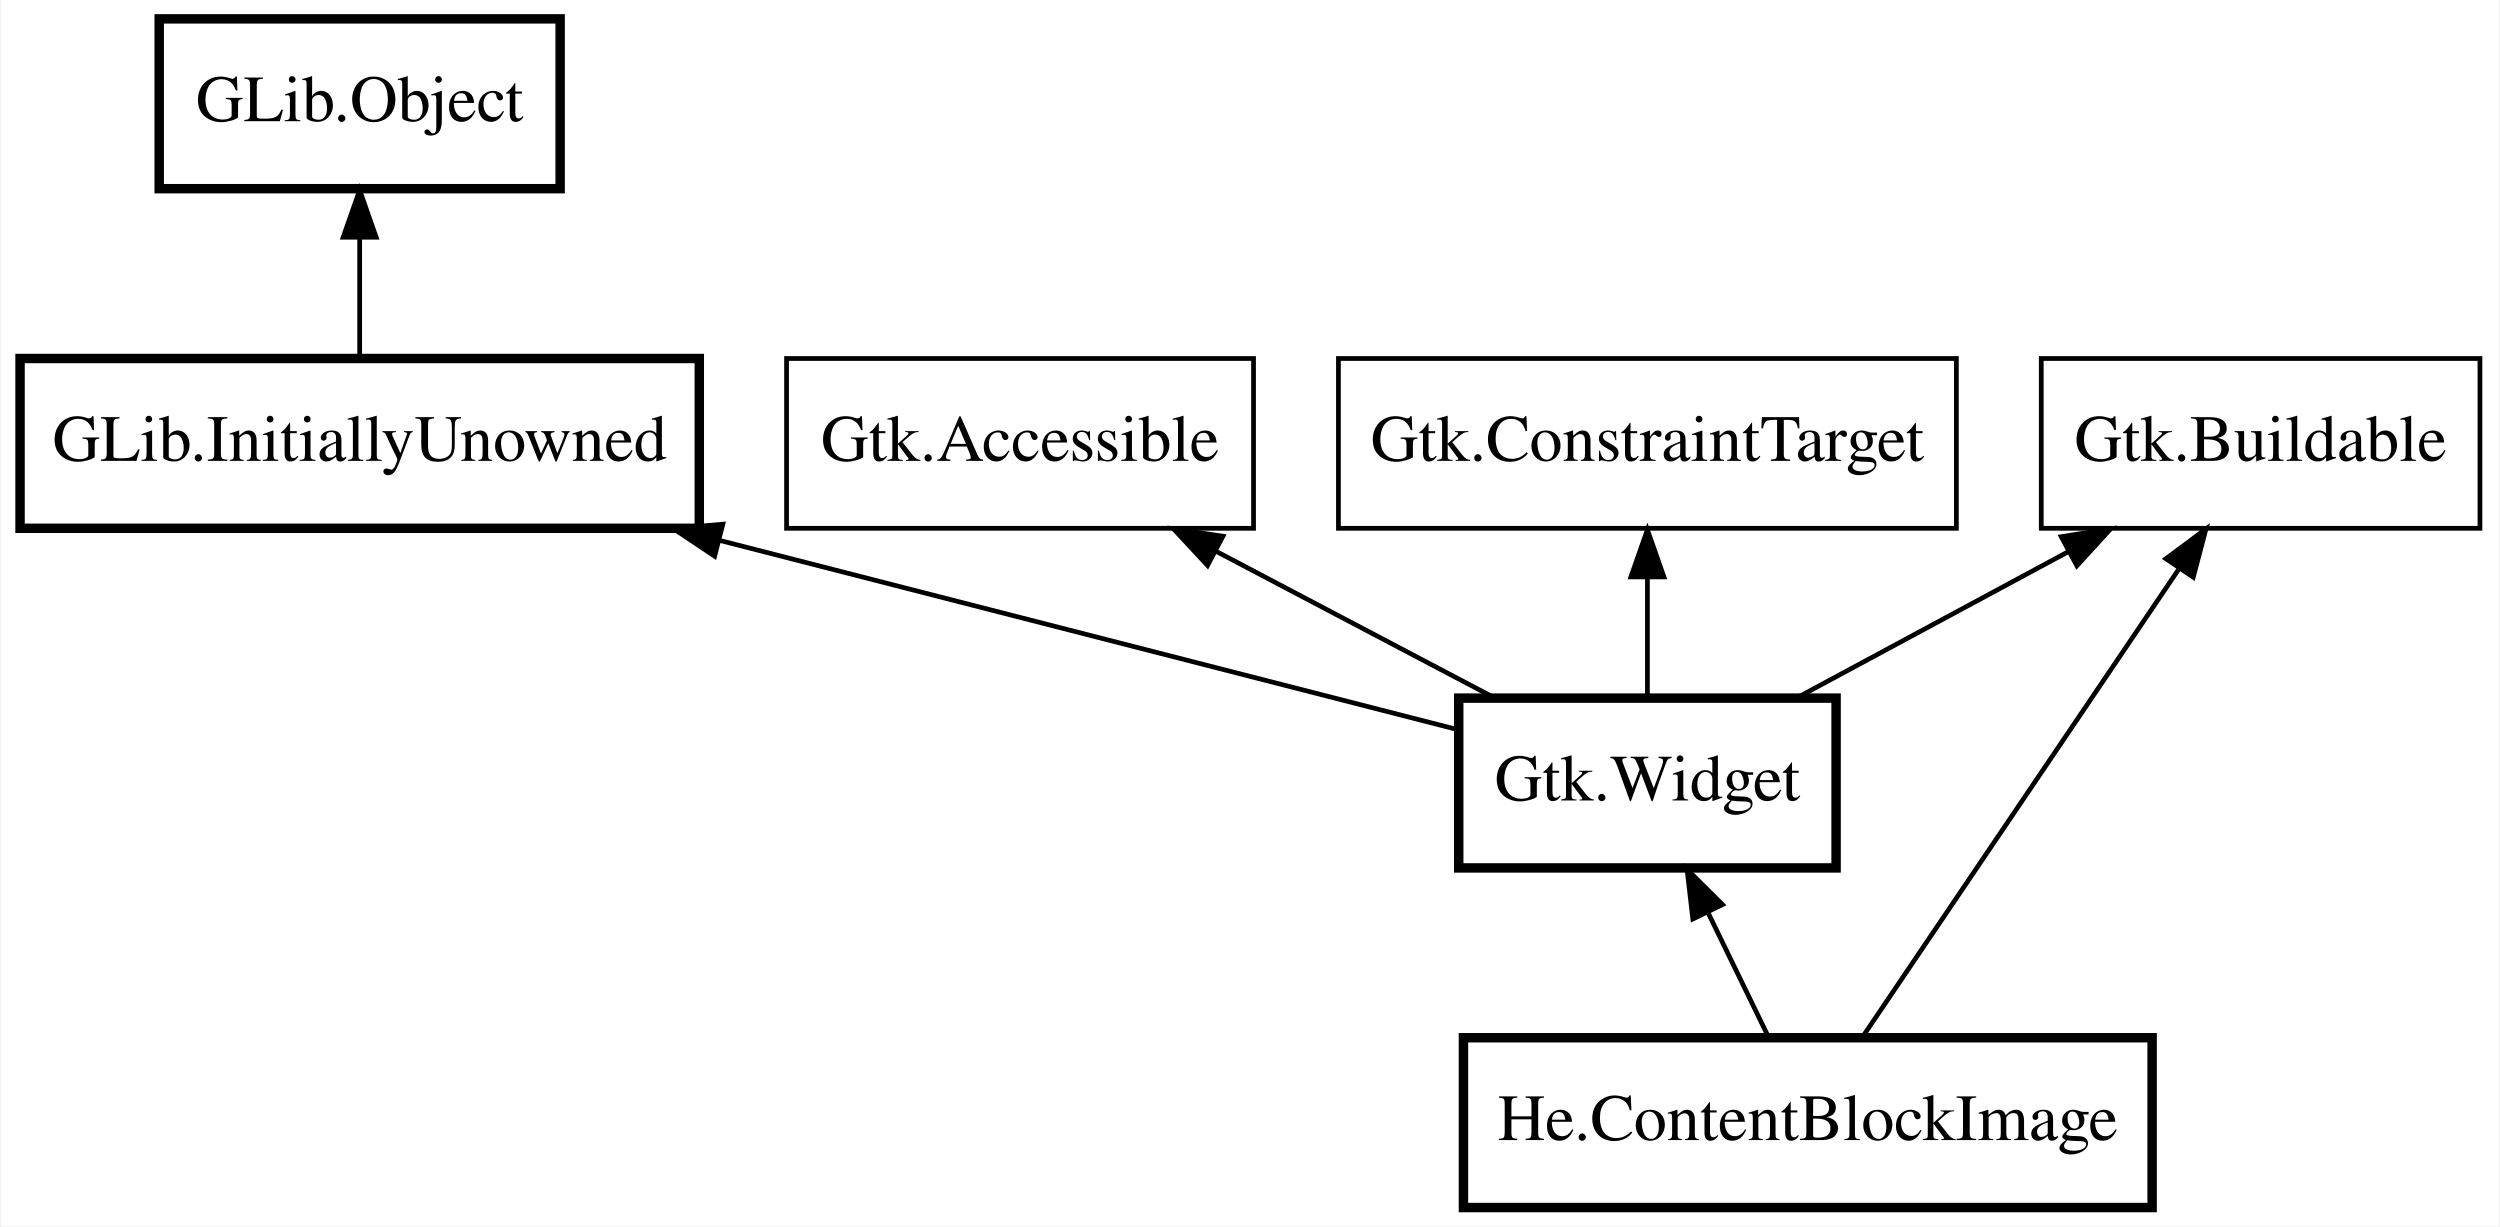
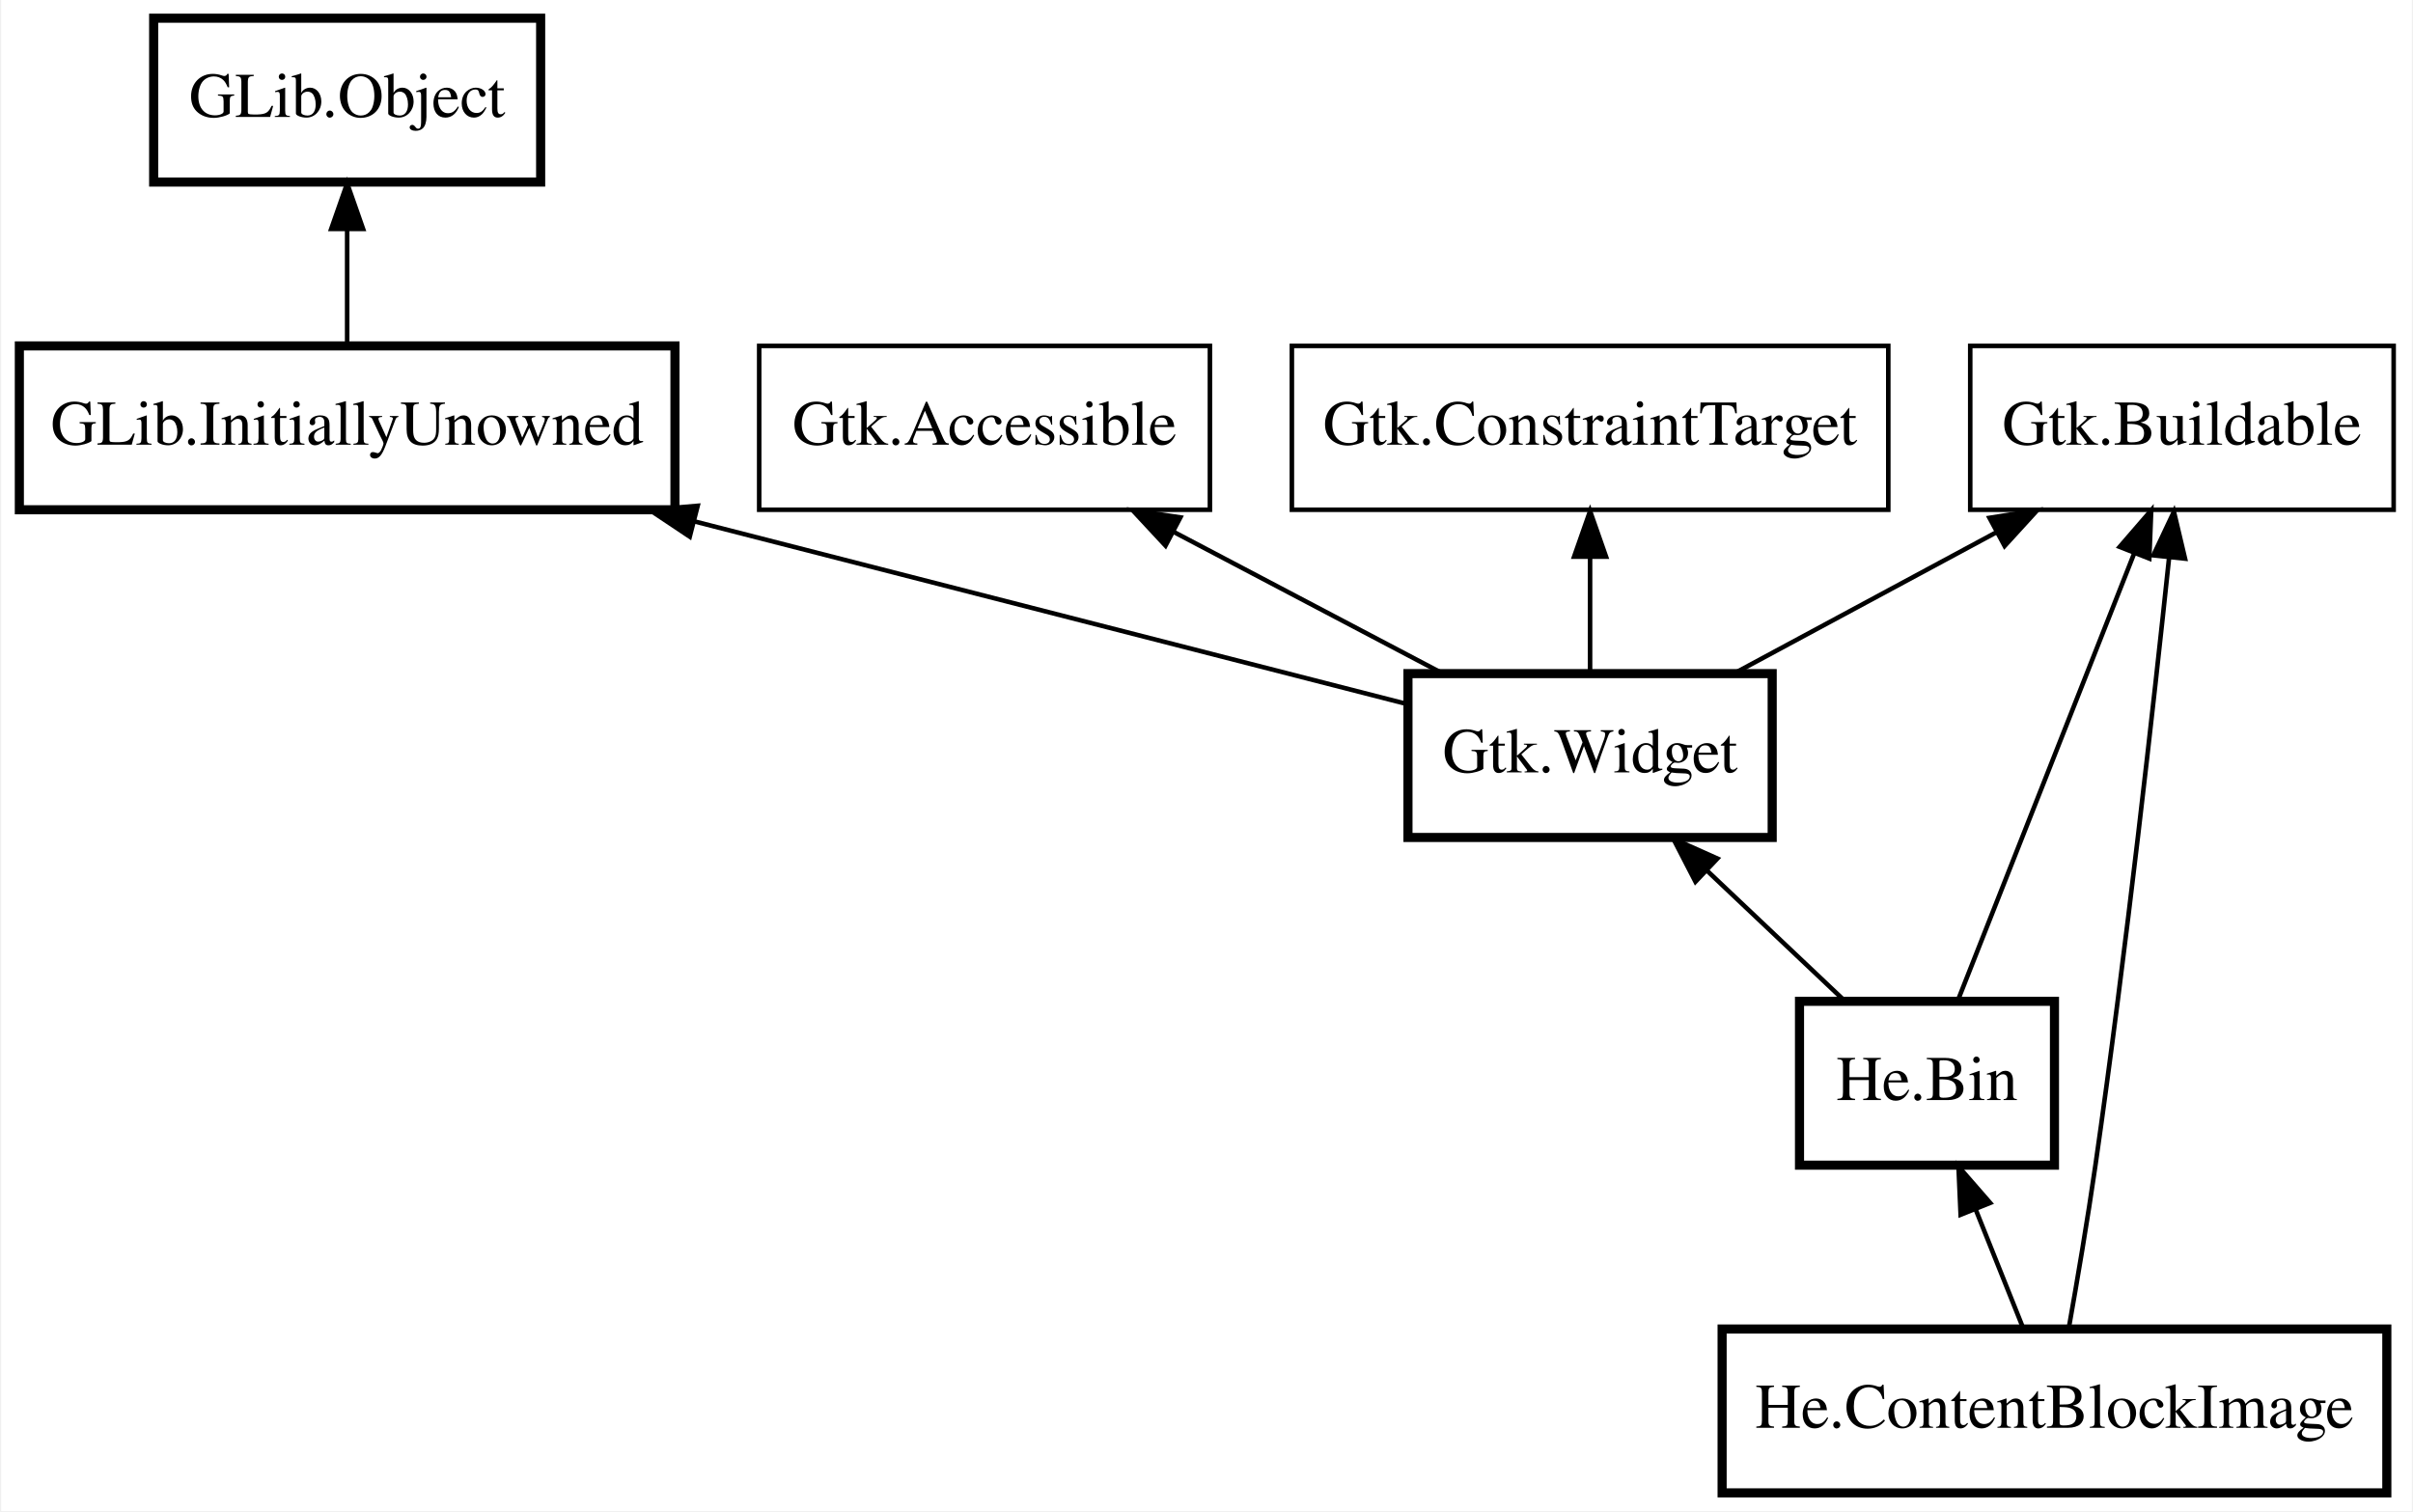
- <svg xmlns="http://www.w3.org/2000/svg" xmlns:xlink="http://www.w3.org/1999/xlink" width="530pt" height="260pt" viewBox="0.00 0.00 529.50 260.00">
-   <g id="graph0" class="graph" transform="scale(1 1) rotate(0) translate(4 256)">
-     <polygon fill="white" stroke="transparent" points="-4,4 -4,-256 525.5,-256 525.5,4 -4,4" />
+ <svg xmlns="http://www.w3.org/2000/svg" xmlns:xlink="http://www.w3.org/1999/xlink" width="530pt" height="332pt" viewBox="0.00 0.00 529.50 332.00">
+   <g id="graph0" class="graph" transform="scale(1 1) rotate(0) translate(4 328)">
+     <polygon fill="white" stroke="transparent" points="-4,4 -4,-328 525.5,-328 525.5,4 -4,4" />
    <g id="node1" class="node">
      <g id="a_node1">
        <a xlink:href="He.ContentBlockImage.html" xlink:title="He.ContentBlockImage">
-           <polygon fill="none" stroke="black" stroke-width="2" points="452,-36 306,-36 306,0 452,0 452,-36" />
-           <text text-anchor="middle" x="379" y="-14.3" font-family="Times" font-size="14.00">He.ContentBlockImage</text>
+           <polygon fill="none" stroke="black" stroke-width="2" points="520,-36 374,-36 374,0 520,0 520,-36" />
+           <text text-anchor="middle" x="447" y="-14.3" font-family="Times" font-size="14.00">He.ContentBlockImage</text>
        </a>
      </g>
    </g>
    <g id="node2" class="node">
-       <polygon fill="none" stroke="black" stroke-width="2" points="385,-108 305,-108 305,-72 385,-72 385,-108" />
-       <text text-anchor="middle" x="345" y="-86.3" font-family="Times" font-size="14.00">Gtk.Widget</text>
+       <g id="a_node2">
+         <a xlink:href="He.Bin.html" xlink:title="He.Bin">
+           <polygon fill="none" stroke="black" stroke-width="2" points="447,-108 391,-108 391,-72 447,-72 447,-108" />
+           <text text-anchor="middle" x="419" y="-86.3" font-family="Times" font-size="14.00">He.Bin</text>
+         </a>
+       </g>
    </g>
    <g id="edge1" class="edge">
-       <path fill="none" stroke="black" d="M357.86,-62.51C362.16,-53.67 366.84,-44.04 370.69,-36.1" />
-       <polygon fill="black" stroke="black" points="354.63,-61.17 353.4,-71.7 360.92,-64.23 354.63,-61.17" />
+       <path fill="none" stroke="black" d="M429.71,-62.23C433.22,-53.46 437.02,-43.96 440.16,-36.1" />
+       <polygon fill="black" stroke="black" points="426.39,-61.11 425.92,-71.7 432.88,-63.71 426.39,-61.11" />
    </g>
    <g id="node3" class="node">
-       <polygon fill="none" stroke="black" stroke-width="2" points="144,-180 0,-180 0,-144 144,-144 144,-180" />
-       <text text-anchor="middle" x="72" y="-158.3" font-family="Times" font-size="14.00">GLib.InitiallyUnowned</text>
+       <polygon fill="none" stroke="black" stroke-width="2" points="385,-180 305,-180 305,-144 385,-144 385,-180" />
+       <text text-anchor="middle" x="345" y="-158.3" font-family="Times" font-size="14.00">Gtk.Widget</text>
    </g>
    <g id="edge2" class="edge">
-       <path fill="none" stroke="black" d="M148.41,-141.41C199.26,-128.37 264.01,-111.77 305,-101.26" />
-       <polygon fill="black" stroke="black" points="147.25,-138.09 138.43,-143.97 148.99,-144.87 147.25,-138.09" />
+       <path fill="none" stroke="black" d="M370.63,-136.76C380.61,-127.32 391.81,-116.72 400.92,-108.1" />
+       <polygon fill="black" stroke="black" points="368.15,-134.28 363.29,-143.7 372.96,-139.37 368.15,-134.28" />
    </g>
    <g id="node4" class="node">
-       <polygon fill="none" stroke="black" stroke-width="2" points="114.5,-252 29.5,-252 29.5,-216 114.5,-216 114.5,-252" />
-       <text text-anchor="middle" x="72" y="-230.3" font-family="Times" font-size="14.00">GLib.Object</text>
+       <polygon fill="none" stroke="black" stroke-width="2" points="144,-252 0,-252 0,-216 144,-216 144,-252" />
+       <text text-anchor="middle" x="72" y="-230.3" font-family="Times" font-size="14.00">GLib.InitiallyUnowned</text>
    </g>
    <g id="edge3" class="edge">
-       <path fill="none" stroke="black" d="M72,-205.67C72,-197.05 72,-187.79 72,-180.1" />
-       <polygon fill="black" stroke="black" points="68.5,-205.7 72,-215.7 75.5,-205.7 68.5,-205.7" />
+       <path fill="none" stroke="black" d="M148.41,-213.41C199.26,-200.37 264.01,-183.77 305,-173.26" />
+       <polygon fill="black" stroke="black" points="147.25,-210.09 138.43,-215.97 148.99,-216.87 147.25,-210.09" />
    </g>
    <g id="node5" class="node">
-       <polygon fill="none" stroke="black" points="261.5,-180 162.5,-180 162.5,-144 261.5,-144 261.5,-180" />
-       <text text-anchor="middle" x="212" y="-158.3" font-family="Times" font-size="14.00">Gtk.Accessible</text>
+       <polygon fill="none" stroke="black" stroke-width="2" points="114.5,-324 29.5,-324 29.5,-288 114.5,-288 114.5,-324" />
+       <text text-anchor="middle" x="72" y="-302.3" font-family="Times" font-size="14.00">GLib.Object</text>
    </g>
    <g id="edge4" class="edge">
-       <path fill="none" stroke="black" d="M253.55,-139.13C272.5,-129.16 294.61,-117.52 312.34,-108.19" />
-       <polygon fill="black" stroke="black" points="251.75,-136.12 244.54,-143.88 255.01,-142.32 251.75,-136.12" />
+       <path fill="none" stroke="black" d="M72,-277.67C72,-269.05 72,-259.79 72,-252.1" />
+       <polygon fill="black" stroke="black" points="68.5,-277.7 72,-287.7 75.5,-277.7 68.5,-277.7" />
    </g>
    <g id="node6" class="node">
-       <polygon fill="none" stroke="black" points="521.5,-180 428.5,-180 428.5,-144 521.5,-144 521.5,-180" />
-       <text text-anchor="middle" x="475" y="-158.3" font-family="Times" font-size="14.00">Gtk.Buildable</text>
+       <polygon fill="none" stroke="black" points="261.5,-252 162.5,-252 162.5,-216 261.5,-216 261.5,-252" />
+       <text text-anchor="middle" x="212" y="-230.3" font-family="Times" font-size="14.00">Gtk.Accessible</text>
+     </g>
+     <g id="edge5" class="edge">
+       <path fill="none" stroke="black" d="M253.55,-211.13C272.5,-201.16 294.61,-189.52 312.34,-180.19" />
+       <polygon fill="black" stroke="black" points="251.75,-208.12 244.54,-215.88 255.01,-214.32 251.75,-208.12" />
+     </g>
+     <g id="node7" class="node">
+       <polygon fill="none" stroke="black" points="521.5,-252 428.5,-252 428.5,-216 521.5,-216 521.5,-252" />
+       <text text-anchor="middle" x="475" y="-230.3" font-family="Times" font-size="14.00">Gtk.Buildable</text>
+     </g>
+     <g id="edge9" class="edge">
+       <path fill="none" stroke="black" d="M472.19,-205.6C468.81,-173.52 462.73,-118.8 456,-72 454.27,-59.99 451.98,-46.51 450.14,-36.15" />
+       <polygon fill="black" stroke="black" points="468.72,-205.99 473.24,-215.57 475.68,-205.26 468.72,-205.99" />
+     </g>
+     <g id="edge8" class="edge">
+       <path fill="none" stroke="black" d="M464.52,-206.44C453.18,-177.67 435.42,-132.64 425.78,-108.19" />
+       <polygon fill="black" stroke="black" points="461.32,-207.85 468.25,-215.87 467.83,-205.28 461.32,-207.85" />
+     </g>
+     <g id="edge6" class="edge">
+       <path fill="none" stroke="black" d="M434.39,-211.13C415.87,-201.16 394.26,-189.52 376.92,-180.19" />
+       <polygon fill="black" stroke="black" points="432.73,-214.22 443.2,-215.88 436.05,-208.05 432.73,-214.22" />
+     </g>
+     <g id="node8" class="node">
+       <polygon fill="none" stroke="black" points="410.5,-252 279.5,-252 279.5,-216 410.5,-216 410.5,-252" />
+       <text text-anchor="middle" x="345" y="-230.3" font-family="Times" font-size="14.00">Gtk.ConstraintTarget</text>
    </g>
    <g id="edge7" class="edge">
-       <path fill="none" stroke="black" d="M457.8,-135.56C438.4,-106.86 407.37,-60.96 390.62,-36.19" />
-       <polygon fill="black" stroke="black" points="454.92,-137.55 463.42,-143.87 460.72,-133.63 454.92,-137.55" />
-     </g>
-     <g id="edge5" class="edge">
-       <path fill="none" stroke="black" d="M434.39,-139.13C415.87,-129.16 394.26,-117.52 376.92,-108.19" />
-       <polygon fill="black" stroke="black" points="432.73,-142.22 443.2,-143.88 436.05,-136.05 432.73,-142.22" />
-     </g>
-     <g id="node7" class="node">
-       <polygon fill="none" stroke="black" points="410.5,-180 279.5,-180 279.5,-144 410.5,-144 410.5,-180" />
-       <text text-anchor="middle" x="345" y="-158.3" font-family="Times" font-size="14.00">Gtk.ConstraintTarget</text>
-     </g>
-     <g id="edge6" class="edge">
-       <path fill="none" stroke="black" d="M345,-133.67C345,-125.05 345,-115.79 345,-108.1" />
-       <polygon fill="black" stroke="black" points="341.5,-133.7 345,-143.7 348.5,-133.7 341.5,-133.7" />
+       <path fill="none" stroke="black" d="M345,-205.67C345,-197.05 345,-187.79 345,-180.1" />
+       <polygon fill="black" stroke="black" points="341.5,-205.7 345,-215.7 348.5,-205.7 341.5,-205.7" />
    </g>
  </g>
</svg>
